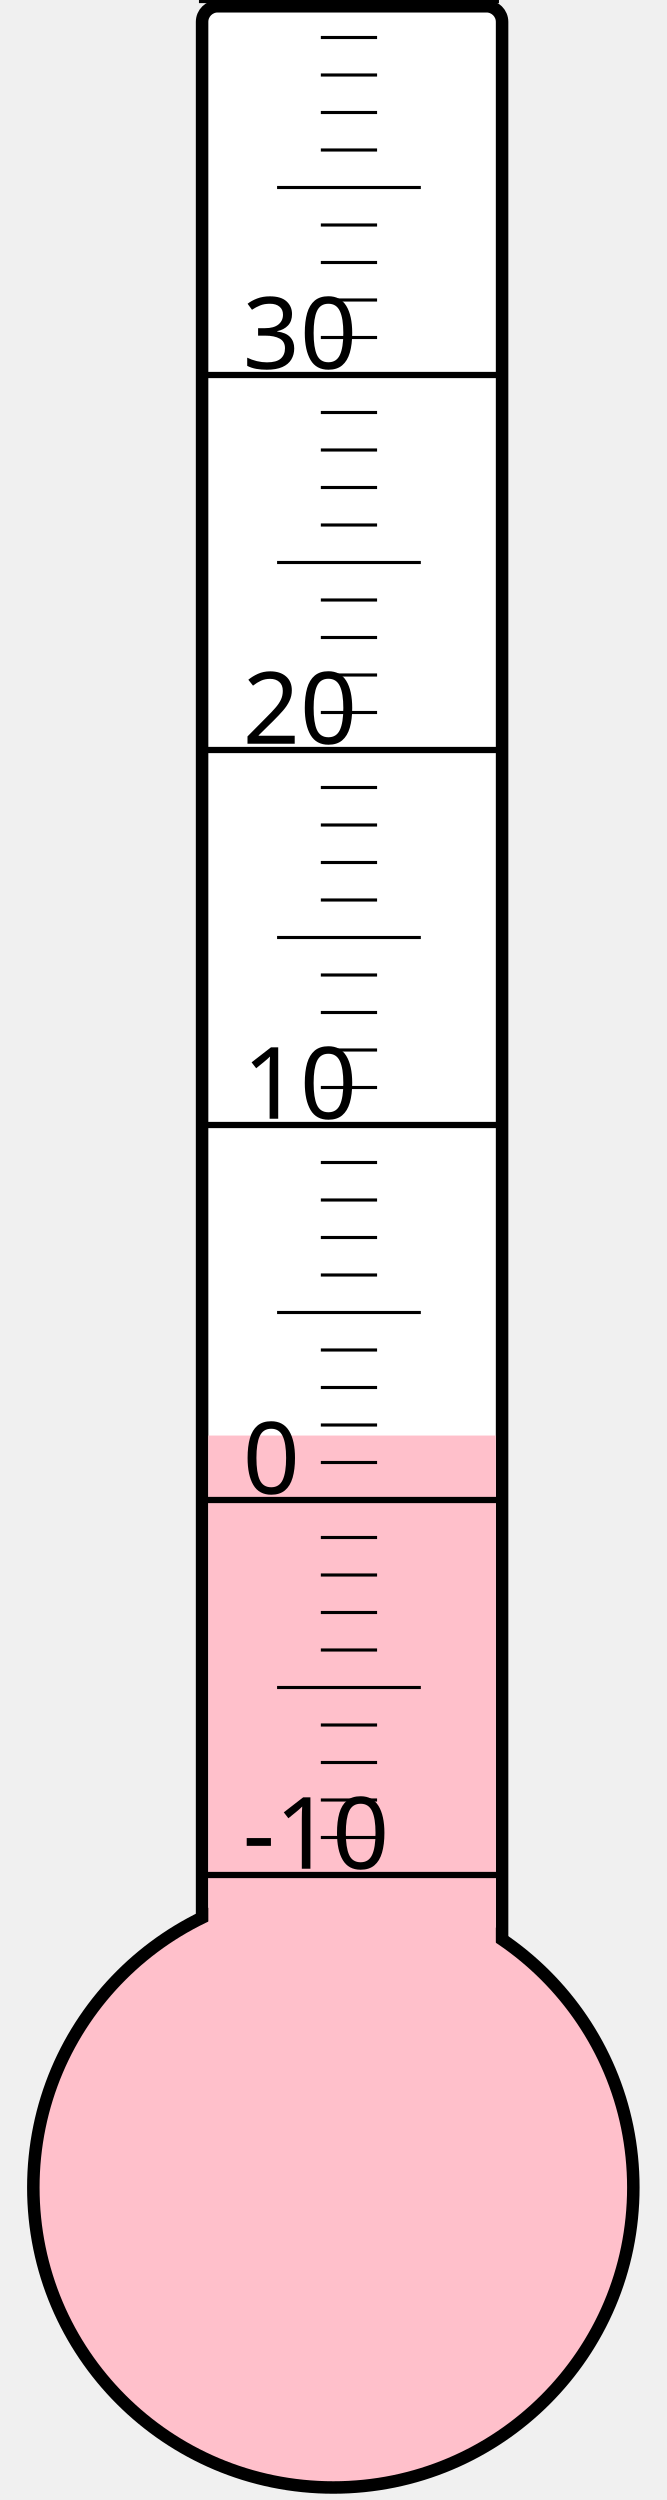
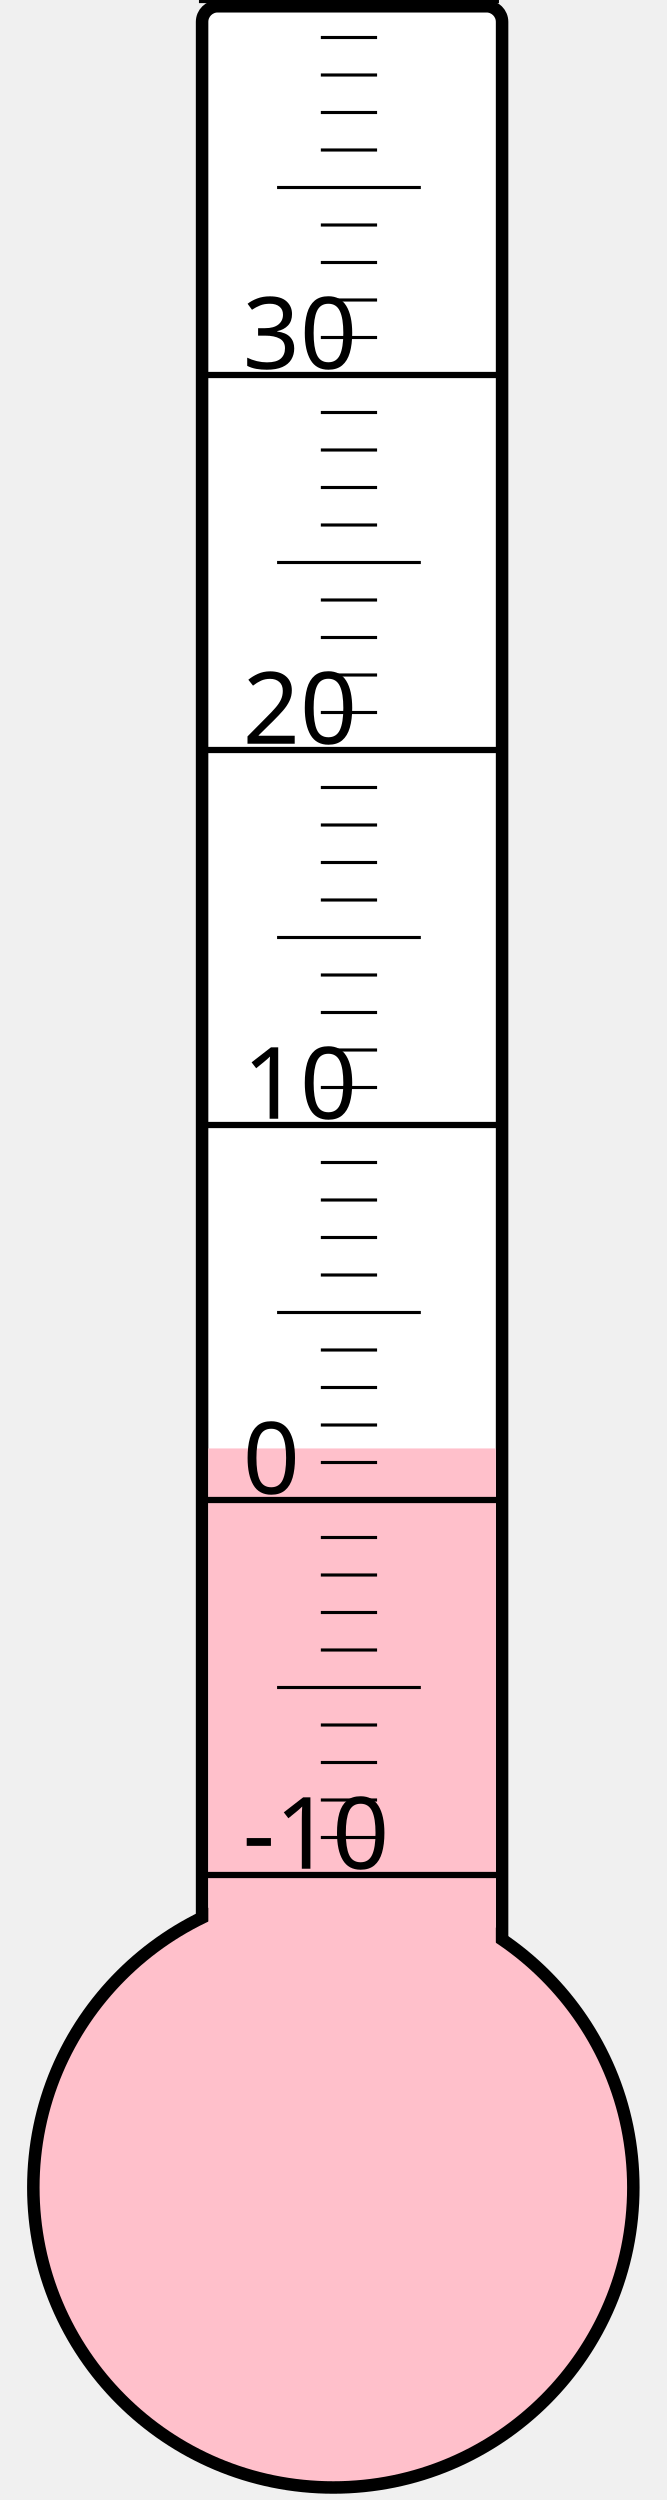
<svg xmlns="http://www.w3.org/2000/svg" width="40px" height="150px" viewBox="0 0 200 800">
  <rect width="200" height="800" x="0" y="0" style="fill: #ffffeb; fill-opacity: 0;" />
  <rect width="96" height="680" x="58" y="2" rx="5" ry="5" style="fill: white; fill-opacity: 1; stroke: black; stroke-width: 4;" />
  <circle cx="100" cy="700" r="96" style="fill: pink; stroke: black; stroke-width: 4;" />
-   <rect width="92" height="240.625" x="60" y="459.375" style="fill: pink; fill-opacity: 1; stroke-width: 0;" />
+   <rect width="92" height="236.5" x="60" y="463.5" style="fill: pink; fill-opacity: 1; stroke-width: 0;" />
  <text x="71" y="598" style="font-family: sans-serif; font-size: 24pt;">-10</text>
  <text x="71" y="478" style="font-family: sans-serif; font-size: 24pt;">0</text>
  <text x="71" y="358" style="font-family: sans-serif; font-size: 24pt;">10</text>
  <text x="71" y="238" style="font-family: sans-serif; font-size: 24pt;">20</text>
  <text x="71" y="118" style="font-family: sans-serif; font-size: 24pt;">30</text>
  <g style="stroke: black;">
    <line x1="57" y1="600" x2="153" y2="600" style="stroke-width: 2;" />
    <line x1="96" y1="588" x2="114" y2="588" style="stroke-width: 1;" />
    <line x1="96" y1="576" x2="114" y2="576" style="stroke-width: 1;" />
    <line x1="96" y1="564" x2="114" y2="564" style="stroke-width: 1;" />
    <line x1="96" y1="552" x2="114" y2="552" style="stroke-width: 1;" />
    <line x1="82" y1="540" x2="128" y2="540" style="stroke-width: 1;" />
    <line x1="96" y1="528" x2="114" y2="528" style="stroke-width: 1;" />
    <line x1="96" y1="516" x2="114" y2="516" style="stroke-width: 1;" />
    <line x1="96" y1="504" x2="114" y2="504" style="stroke-width: 1;" />
    <line x1="96" y1="492" x2="114" y2="492" style="stroke-width: 1;" />
    <line x1="57" y1="480" x2="153" y2="480" style="stroke-width: 2;" />
    <line x1="96" y1="468" x2="114" y2="468" style="stroke-width: 1;" />
    <line x1="96" y1="456" x2="114" y2="456" style="stroke-width: 1;" />
    <line x1="96" y1="444" x2="114" y2="444" style="stroke-width: 1;" />
    <line x1="96" y1="432" x2="114" y2="432" style="stroke-width: 1;" />
    <line x1="82" y1="420" x2="128" y2="420" style="stroke-width: 1;" />
    <line x1="96" y1="408" x2="114" y2="408" style="stroke-width: 1;" />
    <line x1="96" y1="396" x2="114" y2="396" style="stroke-width: 1;" />
    <line x1="96" y1="384" x2="114" y2="384" style="stroke-width: 1;" />
    <line x1="96" y1="372" x2="114" y2="372" style="stroke-width: 1;" />
    <line x1="57" y1="360" x2="153" y2="360" style="stroke-width: 2;" />
    <line x1="96" y1="348" x2="114" y2="348" style="stroke-width: 1;" />
    <line x1="96" y1="336" x2="114" y2="336" style="stroke-width: 1;" />
    <line x1="96" y1="324" x2="114" y2="324" style="stroke-width: 1;" />
    <line x1="96" y1="312" x2="114" y2="312" style="stroke-width: 1;" />
    <line x1="82" y1="300" x2="128" y2="300" style="stroke-width: 1;" />
    <line x1="96" y1="288" x2="114" y2="288" style="stroke-width: 1;" />
    <line x1="96" y1="276" x2="114" y2="276" style="stroke-width: 1;" />
    <line x1="96" y1="264" x2="114" y2="264" style="stroke-width: 1;" />
    <line x1="96" y1="252" x2="114" y2="252" style="stroke-width: 1;" />
    <line x1="57" y1="240" x2="153" y2="240" style="stroke-width: 2;" />
    <line x1="96" y1="228" x2="114" y2="228" style="stroke-width: 1;" />
    <line x1="96" y1="216" x2="114" y2="216" style="stroke-width: 1;" />
    <line x1="96" y1="204" x2="114" y2="204" style="stroke-width: 1;" />
    <line x1="96" y1="192" x2="114" y2="192" style="stroke-width: 1;" />
    <line x1="82" y1="180" x2="128" y2="180" style="stroke-width: 1;" />
    <line x1="96" y1="168" x2="114" y2="168" style="stroke-width: 1;" />
    <line x1="96" y1="156" x2="114" y2="156" style="stroke-width: 1;" />
    <line x1="96" y1="144" x2="114" y2="144" style="stroke-width: 1;" />
    <line x1="96" y1="132" x2="114" y2="132" style="stroke-width: 1;" />
    <line x1="57" y1="120" x2="153" y2="120" style="stroke-width: 2;" />
    <line x1="96" y1="108" x2="114" y2="108" style="stroke-width: 1;" />
    <line x1="96" y1="96" x2="114" y2="96" style="stroke-width: 1;" />
    <line x1="96" y1="84" x2="114" y2="84" style="stroke-width: 1;" />
    <line x1="96" y1="72" x2="114" y2="72" style="stroke-width: 1;" />
    <line x1="82" y1="60" x2="128" y2="60" style="stroke-width: 1;" />
    <line x1="96" y1="48" x2="114" y2="48" style="stroke-width: 1;" />
    <line x1="96" y1="36" x2="114" y2="36" style="stroke-width: 1;" />
    <line x1="96" y1="24" x2="114" y2="24" style="stroke-width: 1;" />
    <line x1="96" y1="12" x2="114" y2="12" style="stroke-width: 1;" />
    <line x1="57" y1="0" x2="153" y2="0" style="stroke-width: 2;" />
  </g>
</svg>
